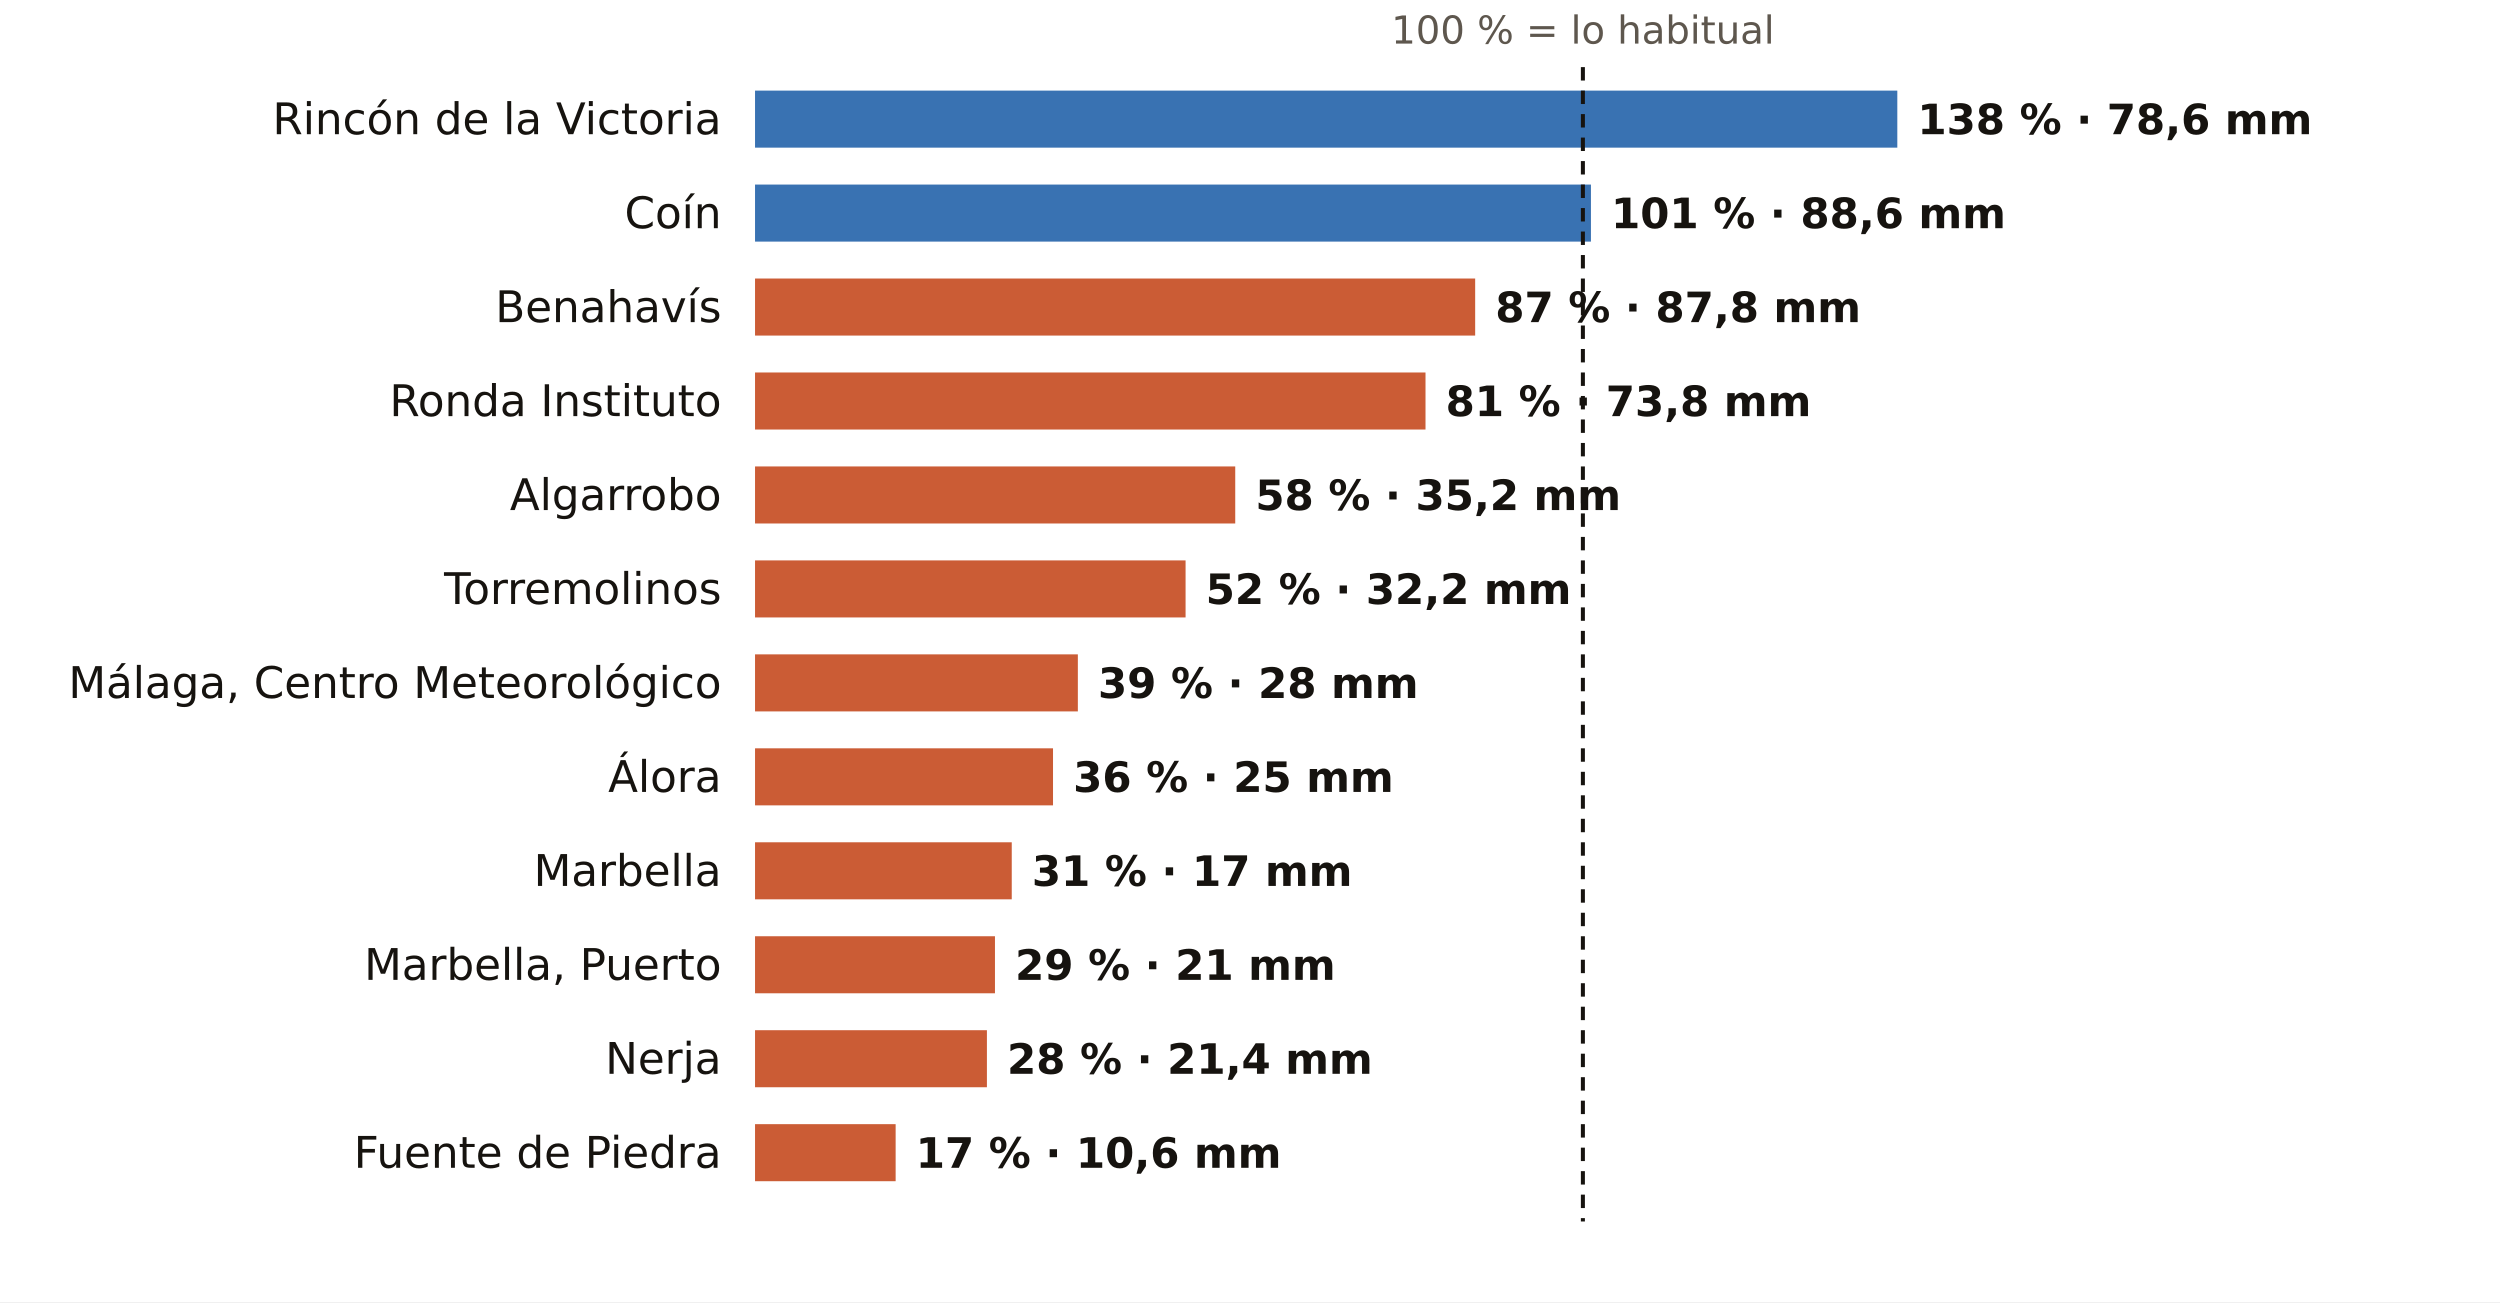
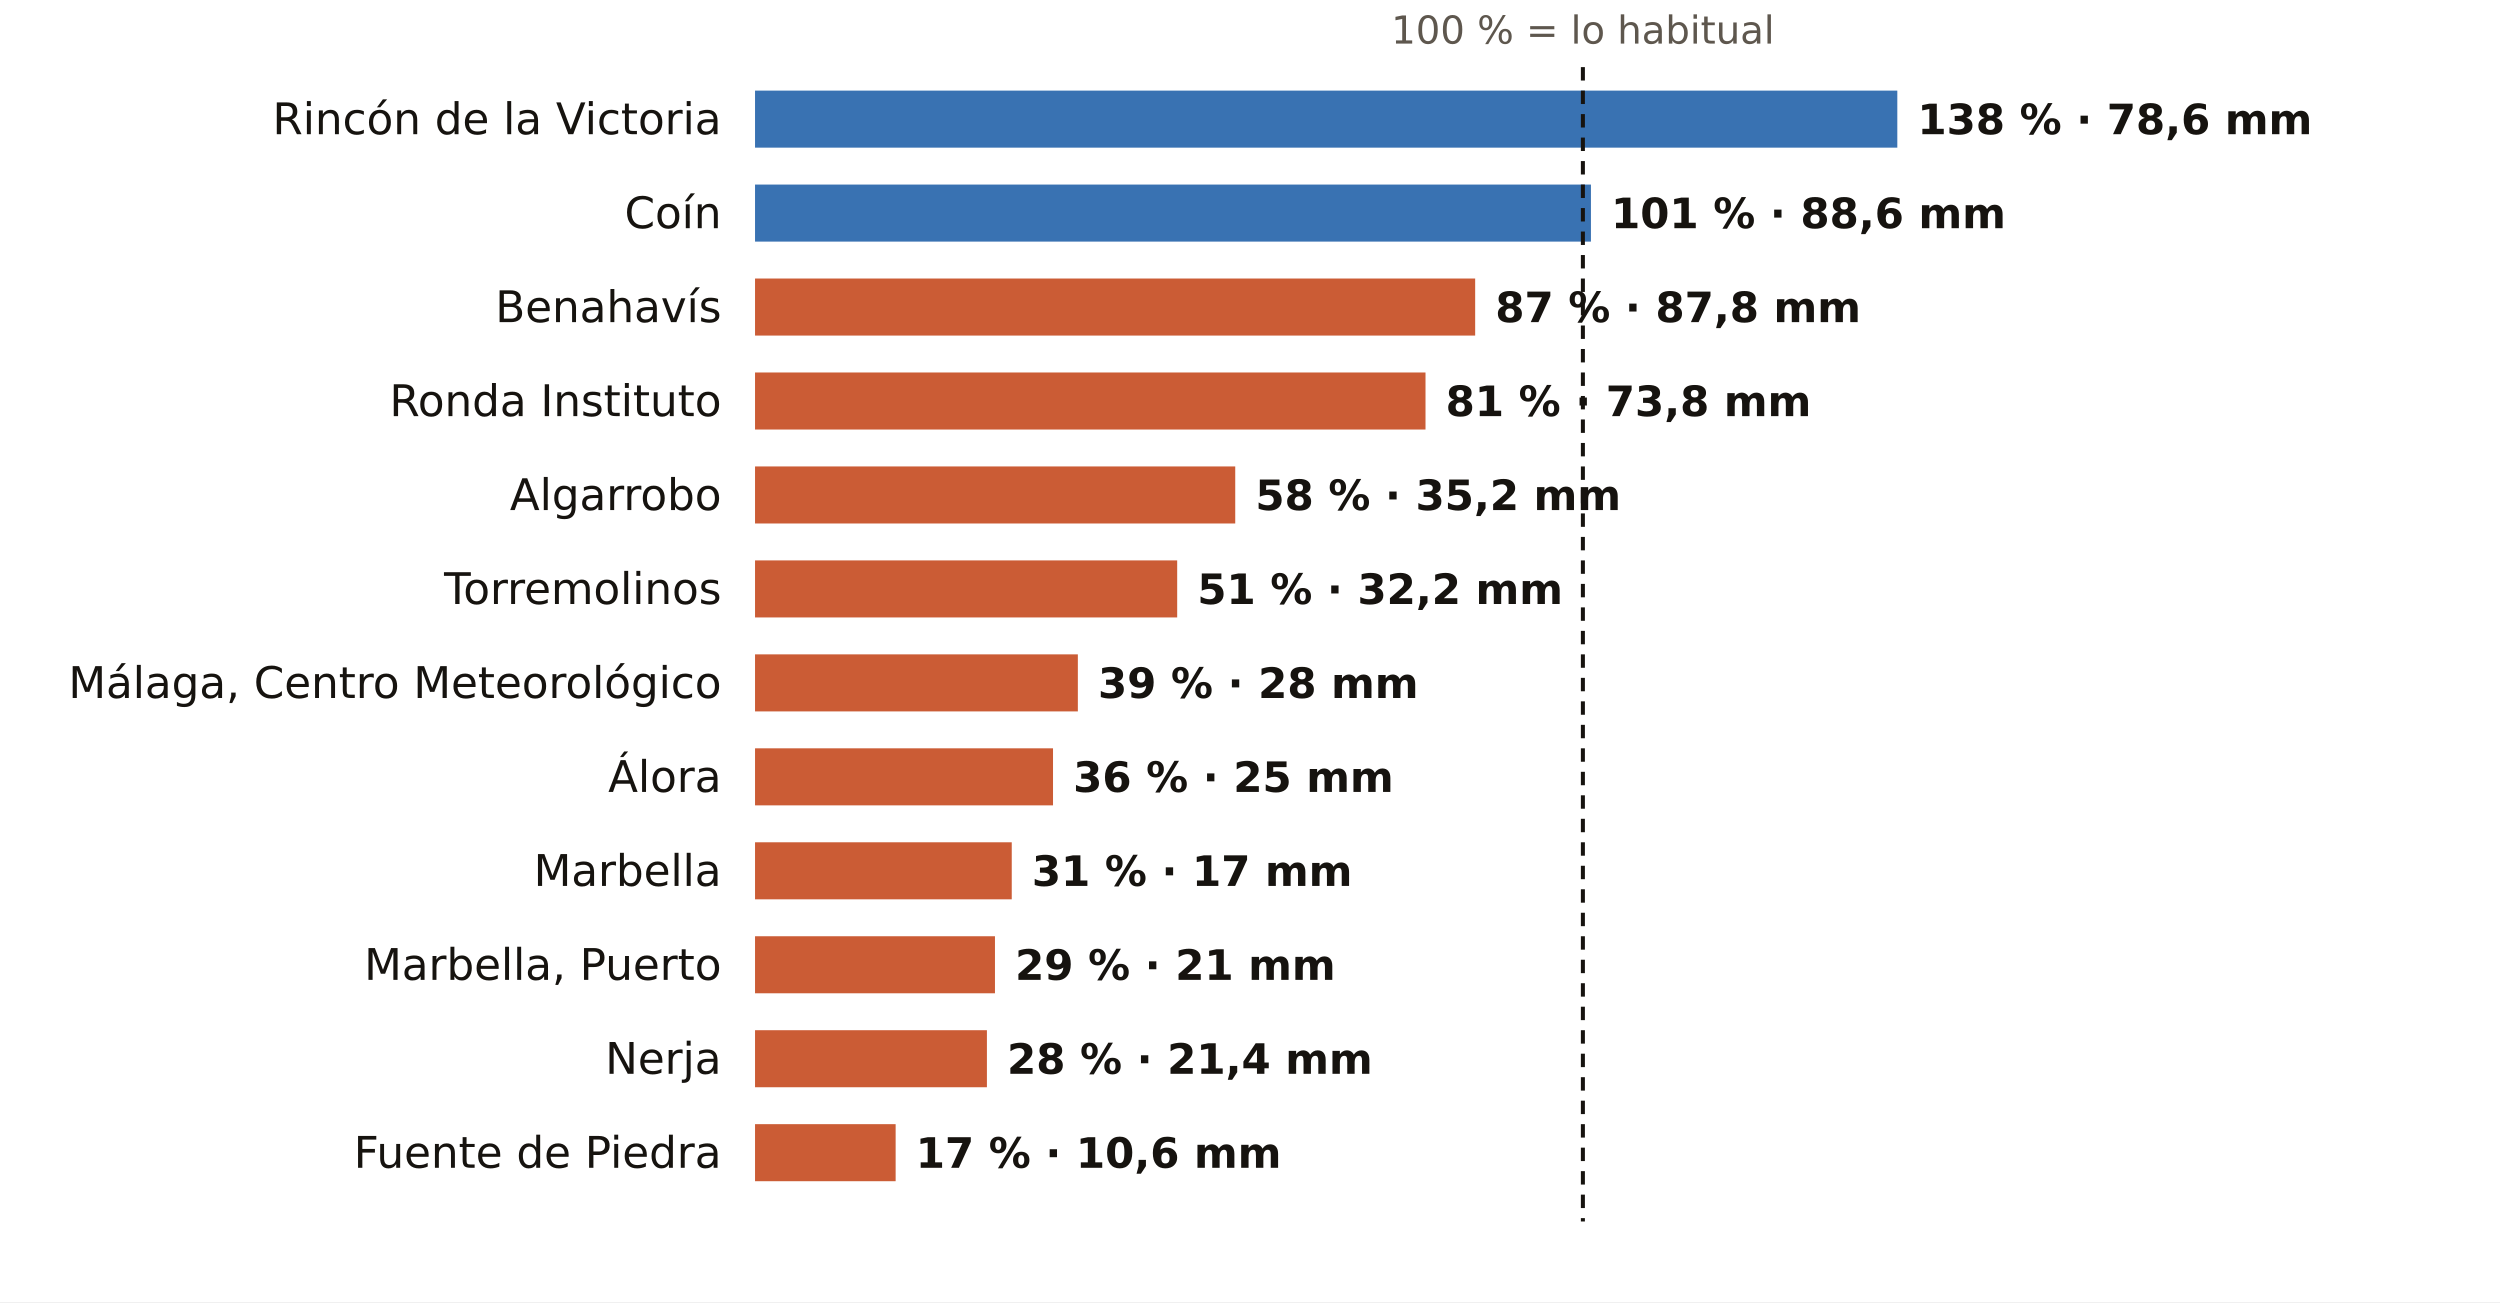
<svg xmlns="http://www.w3.org/2000/svg" viewBox="0 0 745 388" width="745" height="388" role="img" aria-label="El otoño en los pluviómetros de AEMET de Málaga: % de lo habitual">
  <rect width="745" height="388" fill="#FFFFFF" />
  <text x="471.7" y="13.0" font-size="11.5" fill="#5E574E" text-anchor="middle" font-weight="400" font-family="Public Sans, DejaVu Sans, Arial, sans-serif">100 % = lo habitual</text>
  <text x="215.0" y="40.0" font-size="13" fill="#16130F" text-anchor="end" font-weight="500" font-family="Public Sans, DejaVu Sans, Arial, sans-serif">Rincón de la Victoria</text>
  <rect x="225" y="27" width="340.4" height="17" fill="#1F5FA8" opacity="0.88" />
  <text x="571.4" y="40.0" font-size="12.5" fill="#16130F" text-anchor="start" font-weight="600" font-family="Public Sans, DejaVu Sans, Arial, sans-serif">138 % · 78,6 mm</text>
  <text x="215.0" y="68.0" font-size="13" fill="#16130F" text-anchor="end" font-weight="500" font-family="Public Sans, DejaVu Sans, Arial, sans-serif">Coín</text>
  <rect x="225" y="55" width="249.1" height="17" fill="#1F5FA8" opacity="0.88" />
  <text x="480.1" y="68.0" font-size="12.5" fill="#16130F" text-anchor="start" font-weight="600" font-family="Public Sans, DejaVu Sans, Arial, sans-serif">101 % · 88,6 mm</text>
  <text x="215.0" y="96.0" font-size="13" fill="#16130F" text-anchor="end" font-weight="500" font-family="Public Sans, DejaVu Sans, Arial, sans-serif">Benahavís</text>
  <rect x="225" y="83" width="214.6" height="17" fill="#C4461A" opacity="0.88" />
  <text x="445.6" y="96.0" font-size="12.5" fill="#16130F" text-anchor="start" font-weight="600" font-family="Public Sans, DejaVu Sans, Arial, sans-serif">87 % · 87,8 mm</text>
  <text x="215.0" y="124.0" font-size="13" fill="#16130F" text-anchor="end" font-weight="500" font-family="Public Sans, DejaVu Sans, Arial, sans-serif">Ronda Instituto</text>
  <rect x="225" y="111" width="199.8" height="17" fill="#C4461A" opacity="0.88" />
  <text x="430.8" y="124.0" font-size="12.5" fill="#16130F" text-anchor="start" font-weight="600" font-family="Public Sans, DejaVu Sans, Arial, sans-serif">81 % · 73,8 mm</text>
  <text x="215.0" y="152.0" font-size="13" fill="#16130F" text-anchor="end" font-weight="500" font-family="Public Sans, DejaVu Sans, Arial, sans-serif">Algarrobo</text>
  <rect x="225" y="139" width="143.1" height="17" fill="#C4461A" opacity="0.88" />
  <text x="374.1" y="152.0" font-size="12.5" fill="#16130F" text-anchor="start" font-weight="600" font-family="Public Sans, DejaVu Sans, Arial, sans-serif">58 % · 35,2 mm</text>
  <text x="215.0" y="180.0" font-size="13" fill="#16130F" text-anchor="end" font-weight="500" font-family="Public Sans, DejaVu Sans, Arial, sans-serif">Torremolinos</text>
-   <rect x="225" y="167" width="128.3" height="17" fill="#C4461A" opacity="0.88" />
-   <text x="359.3" y="180.0" font-size="12.5" fill="#16130F" text-anchor="start" font-weight="600" font-family="Public Sans, DejaVu Sans, Arial, sans-serif">52 % · 32,2 mm</text>
+   <rect x="225" y="167" width="125.8" height="17" fill="#C4461A" opacity="0.88" />
+   <text x="356.8" y="180.0" font-size="12.5" fill="#16130F" text-anchor="start" font-weight="600" font-family="Public Sans, DejaVu Sans, Arial, sans-serif">51 % · 32,2 mm</text>
  <text x="215.0" y="208.0" font-size="13" fill="#16130F" text-anchor="end" font-weight="500" font-family="Public Sans, DejaVu Sans, Arial, sans-serif">Málaga, Centro Meteorológico</text>
  <rect x="225" y="195" width="96.2" height="17" fill="#C4461A" opacity="0.88" />
  <text x="327.2" y="208.0" font-size="12.5" fill="#16130F" text-anchor="start" font-weight="600" font-family="Public Sans, DejaVu Sans, Arial, sans-serif">39 % · 28 mm</text>
  <text x="215.0" y="236.0" font-size="13" fill="#16130F" text-anchor="end" font-weight="500" font-family="Public Sans, DejaVu Sans, Arial, sans-serif">Álora</text>
  <rect x="225" y="223" width="88.8" height="17" fill="#C4461A" opacity="0.88" />
  <text x="319.8" y="236.0" font-size="12.5" fill="#16130F" text-anchor="start" font-weight="600" font-family="Public Sans, DejaVu Sans, Arial, sans-serif">36 % · 25 mm</text>
  <text x="215.0" y="264.0" font-size="13" fill="#16130F" text-anchor="end" font-weight="500" font-family="Public Sans, DejaVu Sans, Arial, sans-serif">Marbella</text>
  <rect x="225" y="251" width="76.5" height="17" fill="#C4461A" opacity="0.88" />
  <text x="307.5" y="264.0" font-size="12.5" fill="#16130F" text-anchor="start" font-weight="600" font-family="Public Sans, DejaVu Sans, Arial, sans-serif">31 % · 17 mm</text>
  <text x="215.0" y="292.0" font-size="13" fill="#16130F" text-anchor="end" font-weight="500" font-family="Public Sans, DejaVu Sans, Arial, sans-serif">Marbella, Puerto</text>
  <rect x="225" y="279" width="71.5" height="17" fill="#C4461A" opacity="0.88" />
  <text x="302.5" y="292.0" font-size="12.5" fill="#16130F" text-anchor="start" font-weight="600" font-family="Public Sans, DejaVu Sans, Arial, sans-serif">29 % · 21 mm</text>
  <text x="215.0" y="320.0" font-size="13" fill="#16130F" text-anchor="end" font-weight="500" font-family="Public Sans, DejaVu Sans, Arial, sans-serif">Nerja</text>
  <rect x="225" y="307" width="69.1" height="17" fill="#C4461A" opacity="0.88" />
  <text x="300.1" y="320.0" font-size="12.5" fill="#16130F" text-anchor="start" font-weight="600" font-family="Public Sans, DejaVu Sans, Arial, sans-serif">28 % · 21,4 mm</text>
  <text x="215.0" y="348.0" font-size="13" fill="#16130F" text-anchor="end" font-weight="500" font-family="Public Sans, DejaVu Sans, Arial, sans-serif">Fuente de Piedra</text>
  <rect x="225" y="335" width="41.9" height="17" fill="#C4461A" opacity="0.88" />
  <text x="272.9" y="348.0" font-size="12.5" fill="#16130F" text-anchor="start" font-weight="600" font-family="Public Sans, DejaVu Sans, Arial, sans-serif">17 % · 10,6 mm</text>
  <line x1="471.7" x2="471.7" y1="20" y2="364" stroke="#16130F" stroke-width="1.2" stroke-dasharray="4 3" />
</svg>
